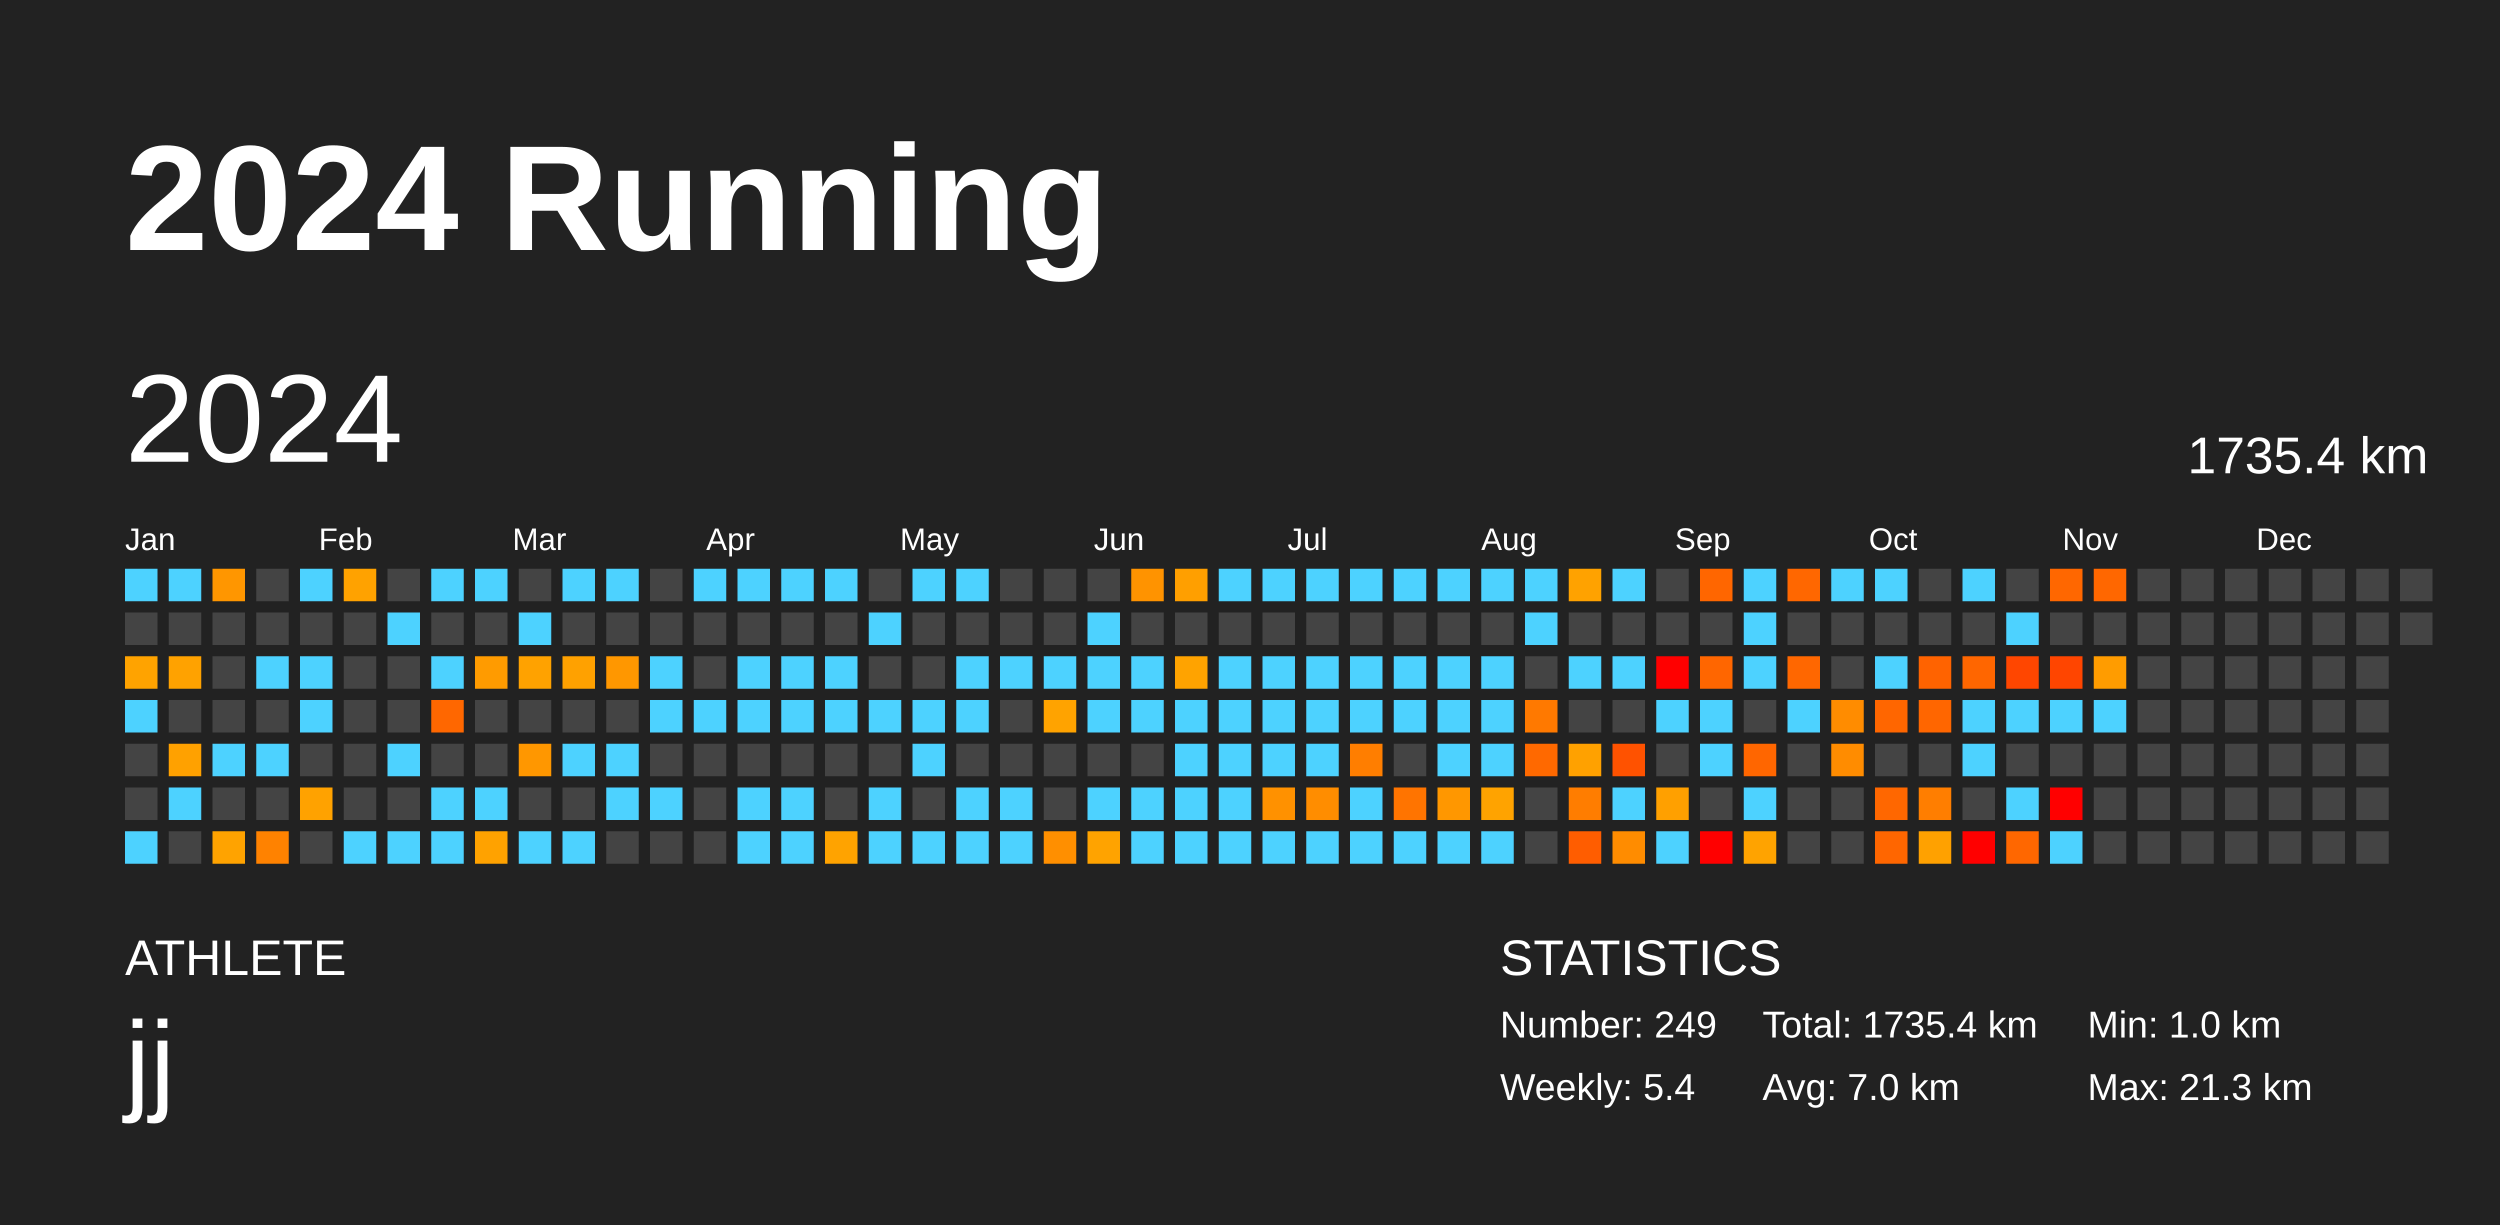
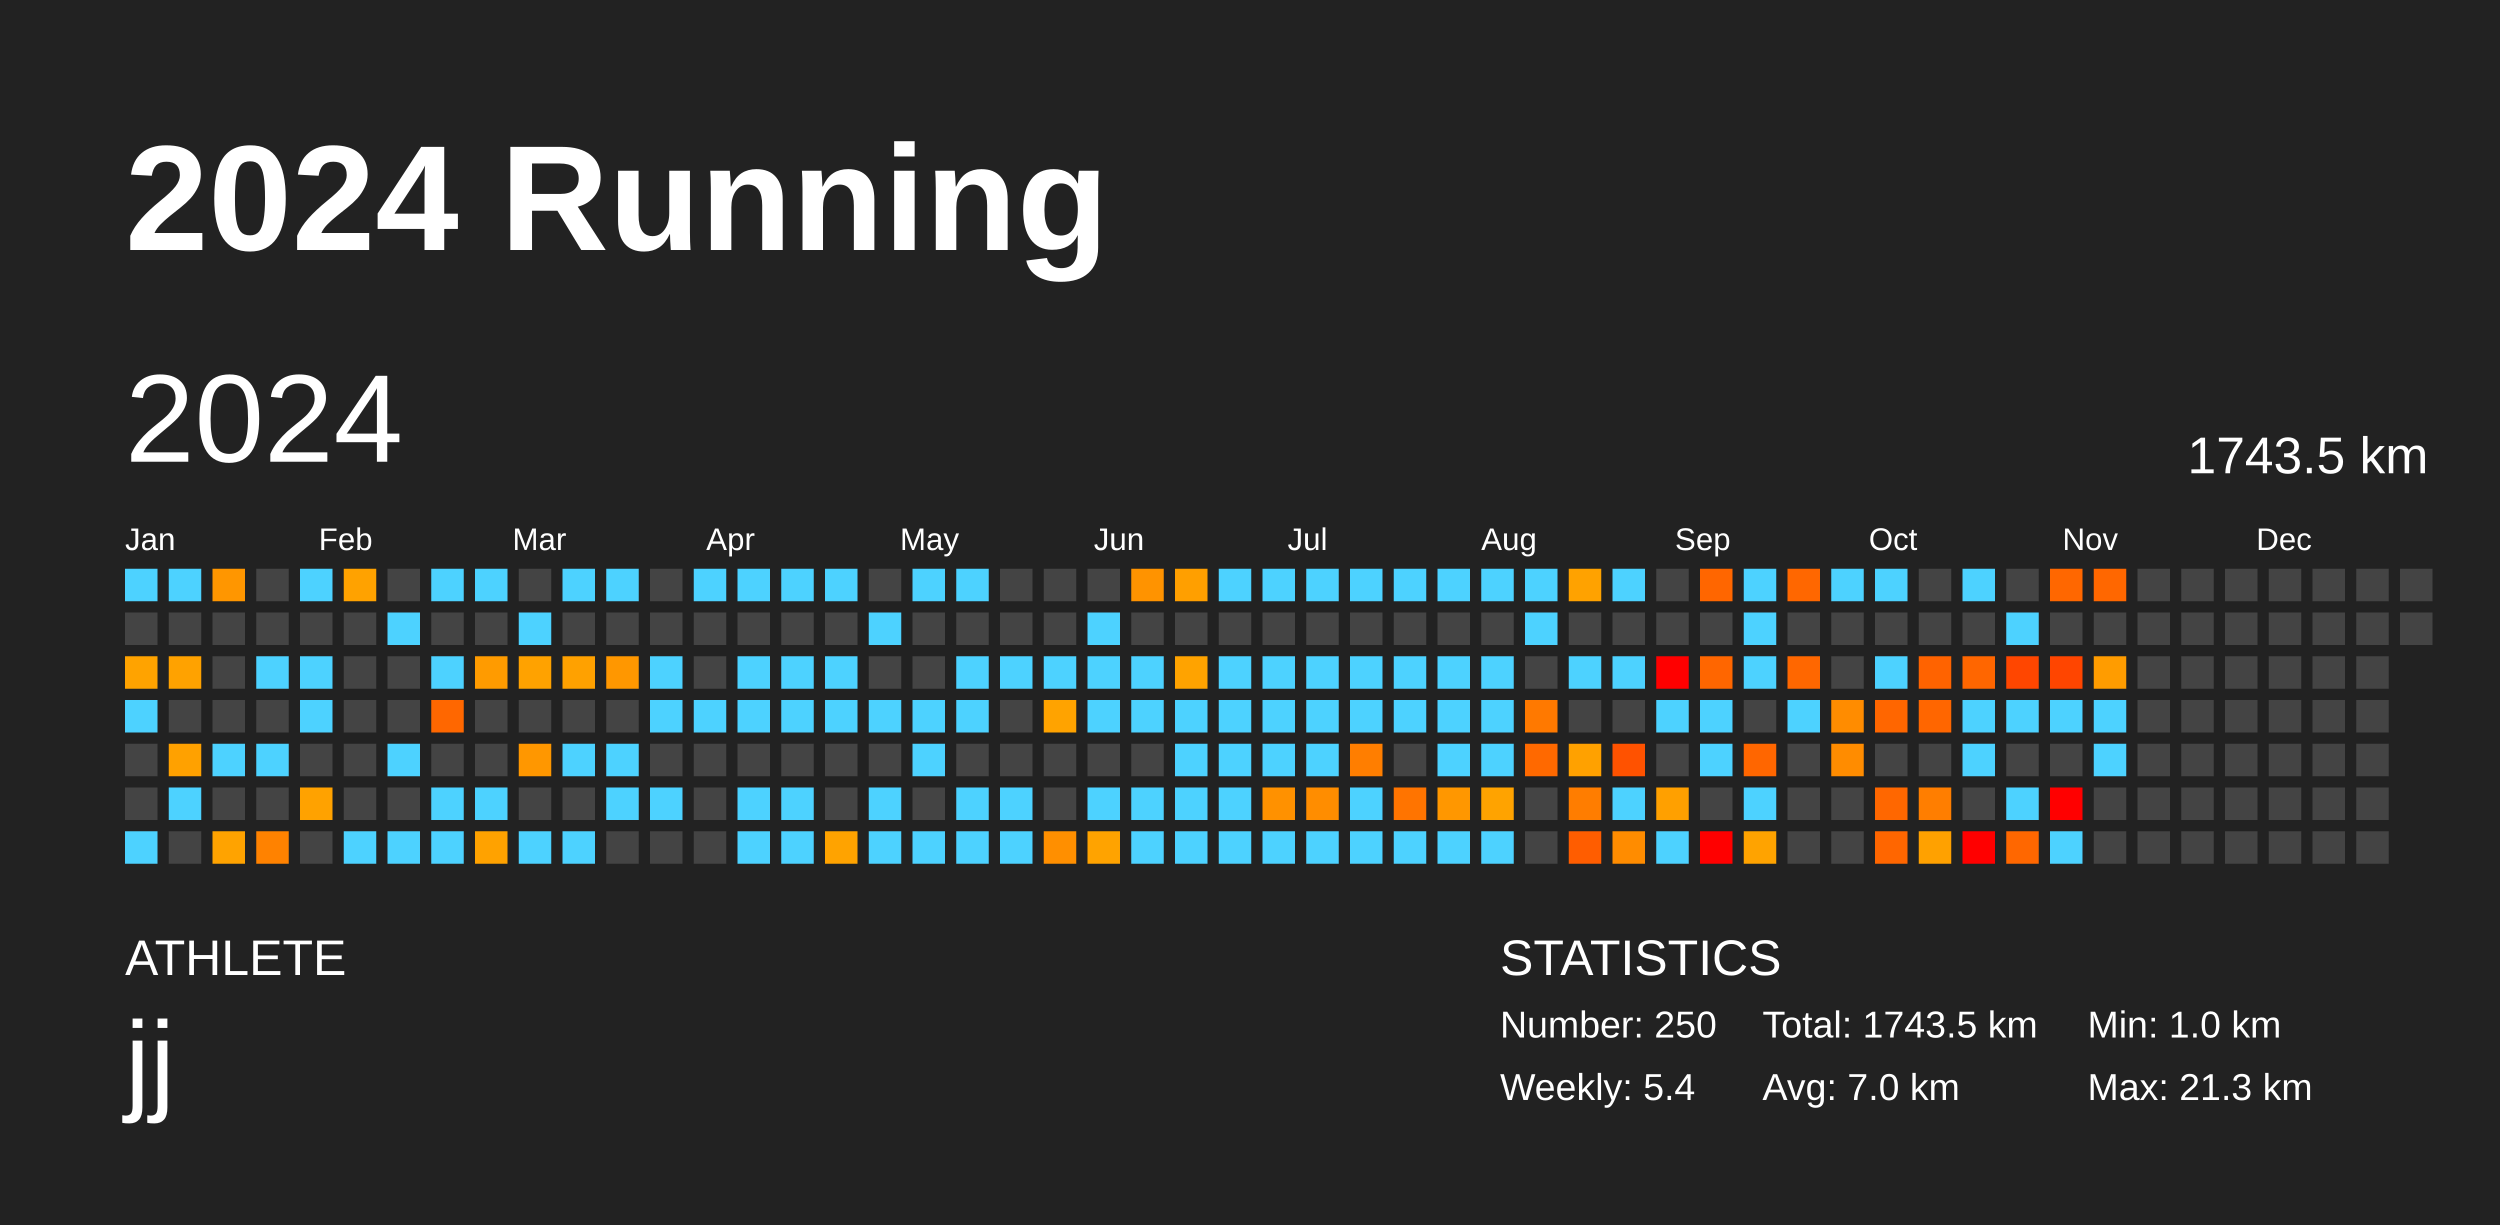
<svg xmlns="http://www.w3.org/2000/svg" baseProfile="full" height="98mm" version="1.1" viewBox="0,0,200,98" width="200mm">
  <defs />
  <rect fill="#222222" height="98" width="200" x="0" y="0" />
  <text fill="#FFFFFF" style="font-size:12px; font-family:Arial; font-weight:bold;" x="10" y="20">2024 Running</text>
  <text fill="#FFFFFF" style="font-size:4px; font-family:Arial" x="10" y="78">ATHLETE</text>
  <text fill="#FFFFFF" style="font-size:9px; font-family:Arial" x="10" y="88">jj</text>
  <text fill="#FFFFFF" style="font-size:4px; font-family:Arial" x="120" y="78">STATISTICS</text>
-   <text fill="#FFFFFF" style="font-size:3px; font-family:Arial" x="120" y="83">Number: 249</text>
+   <text fill="#FFFFFF" style="font-size:3px; font-family:Arial" x="120" y="83">Number: 250</text>
  <text fill="#FFFFFF" style="font-size:3px; font-family:Arial" x="120" y="88">Weekly: 5.4</text>
-   <text fill="#FFFFFF" style="font-size:3px; font-family:Arial" x="141" y="83">Total: 1735.4 km</text>
+   <text fill="#FFFFFF" style="font-size:3px; font-family:Arial" x="141" y="83">Total: 1743.5 km</text>
  <text fill="#FFFFFF" style="font-size:3px; font-family:Arial" x="141" y="88">Avg: 7.0 km</text>
  <text fill="#FFFFFF" style="font-size:3px; font-family:Arial" x="167" y="83">Min: 1.0 km</text>
  <text fill="#FFFFFF" style="font-size:3px; font-family:Arial" x="167" y="88">Max: 21.3 km</text>
  <text dominant-baseline="hanging" fill="#FFFFFF" style="font-size:10.0px; font-family:Arial;" x="10" y="30">2024</text>
-   <text dominant-baseline="hanging" fill="#FFFFFF" style="font-size:4.125px; font-family:Arial;" x="175" y="35">1735.4 km</text>
+   <text dominant-baseline="hanging" fill="#FFFFFF" style="font-size:4.125px; font-family:Arial;" x="175" y="35">1743.5 km</text>
  <text fill="#FFFFFF" style="font-size:2.5px; font-family:Arial" x="10.0" y="44">Jan</text>
  <text fill="#FFFFFF" style="font-size:2.5px; font-family:Arial" x="25.5" y="44">Feb</text>
  <text fill="#FFFFFF" style="font-size:2.5px; font-family:Arial" x="41.0" y="44">Mar</text>
  <text fill="#FFFFFF" style="font-size:2.5px; font-family:Arial" x="56.5" y="44">Apr</text>
  <text fill="#FFFFFF" style="font-size:2.5px; font-family:Arial" x="72.0" y="44">May</text>
  <text fill="#FFFFFF" style="font-size:2.5px; font-family:Arial" x="87.5" y="44">Jun</text>
  <text fill="#FFFFFF" style="font-size:2.5px; font-family:Arial" x="103.0" y="44">Jul</text>
  <text fill="#FFFFFF" style="font-size:2.5px; font-family:Arial" x="118.5" y="44">Aug</text>
  <text fill="#FFFFFF" style="font-size:2.5px; font-family:Arial" x="134.0" y="44">Sep</text>
  <text fill="#FFFFFF" style="font-size:2.5px; font-family:Arial" x="149.5" y="44">Oct</text>
  <text fill="#FFFFFF" style="font-size:2.5px; font-family:Arial" x="165.0" y="44">Nov</text>
  <text fill="#FFFFFF" style="font-size:2.5px; font-family:Arial" x="180.5" y="44">Dec</text>
  <rect fill="#4dd2ff" height="2.6" width="2.6" x="10.0" y="45.5" />
  <rect fill="#444444" height="2.6" width="2.6" x="10.0" y="49.0" />
  <rect fill="#ffa300" height="2.6" width="2.6" x="10.0" y="52.5" />
  <rect fill="#4dd2ff" height="2.6" width="2.6" x="10.0" y="56.0" />
  <rect fill="#444444" height="2.6" width="2.6" x="10.0" y="59.5" />
  <rect fill="#444444" height="2.6" width="2.6" x="10.0" y="63.0" />
  <rect fill="#4dd2ff" height="2.6" width="2.6" x="10.0" y="66.5" />
  <rect fill="#4dd2ff" height="2.6" width="2.6" x="13.5" y="45.5" />
  <rect fill="#444444" height="2.6" width="2.6" x="13.5" y="49.0" />
  <rect fill="#ffa200" height="2.6" width="2.6" x="13.5" y="52.5" />
  <rect fill="#444444" height="2.6" width="2.6" x="13.5" y="56.0" />
  <rect fill="#ffa100" height="2.6" width="2.6" x="13.5" y="59.5" />
  <rect fill="#4dd2ff" height="2.6" width="2.6" x="13.5" y="63.0" />
  <rect fill="#444444" height="2.6" width="2.6" x="13.5" y="66.5" />
  <rect fill="#ff9600" height="2.6" width="2.6" x="17.0" y="45.5" />
  <rect fill="#444444" height="2.6" width="2.6" x="17.0" y="49.0" />
  <rect fill="#444444" height="2.6" width="2.6" x="17.0" y="52.5" />
  <rect fill="#444444" height="2.6" width="2.6" x="17.0" y="56.0" />
  <rect fill="#4dd2ff" height="2.6" width="2.6" x="17.0" y="59.5" />
  <rect fill="#444444" height="2.6" width="2.6" x="17.0" y="63.0" />
  <rect fill="#ffa300" height="2.6" width="2.6" x="17.0" y="66.5" />
  <rect fill="#444444" height="2.6" width="2.6" x="20.5" y="45.5" />
  <rect fill="#444444" height="2.6" width="2.6" x="20.5" y="49.0" />
  <rect fill="#4dd2ff" height="2.6" width="2.6" x="20.5" y="52.5" />
  <rect fill="#444444" height="2.6" width="2.6" x="20.5" y="56.0" />
  <rect fill="#4dd2ff" height="2.6" width="2.6" x="20.5" y="59.5" />
  <rect fill="#444444" height="2.6" width="2.6" x="20.5" y="63.0" />
  <rect fill="#ff8200" height="2.6" width="2.6" x="20.5" y="66.5" />
  <rect fill="#4dd2ff" height="2.6" width="2.6" x="24.0" y="45.5" />
  <rect fill="#444444" height="2.6" width="2.6" x="24.0" y="49.0" />
  <rect fill="#4dd2ff" height="2.6" width="2.6" x="24.0" y="52.5" />
  <rect fill="#4dd2ff" height="2.6" width="2.6" x="24.0" y="56.0" />
  <rect fill="#444444" height="2.6" width="2.6" x="24.0" y="59.5" />
  <rect fill="#ffa200" height="2.6" width="2.6" x="24.0" y="63.0" />
  <rect fill="#444444" height="2.6" width="2.6" x="24.0" y="66.5" />
  <rect fill="#ffa200" height="2.6" width="2.6" x="27.5" y="45.5" />
  <rect fill="#444444" height="2.6" width="2.6" x="27.5" y="49.0" />
  <rect fill="#444444" height="2.6" width="2.6" x="27.5" y="52.5" />
  <rect fill="#444444" height="2.6" width="2.6" x="27.5" y="56.0" />
  <rect fill="#444444" height="2.6" width="2.6" x="27.5" y="59.5" />
  <rect fill="#444444" height="2.6" width="2.6" x="27.5" y="63.0" />
  <rect fill="#4dd2ff" height="2.6" width="2.6" x="27.5" y="66.5" />
  <rect fill="#444444" height="2.6" width="2.6" x="31.0" y="45.5" />
  <rect fill="#4dd2ff" height="2.6" width="2.6" x="31.0" y="49.0" />
  <rect fill="#444444" height="2.6" width="2.6" x="31.0" y="52.5" />
  <rect fill="#444444" height="2.6" width="2.6" x="31.0" y="56.0" />
  <rect fill="#4dd2ff" height="2.6" width="2.6" x="31.0" y="59.5" />
  <rect fill="#444444" height="2.6" width="2.6" x="31.0" y="63.0" />
  <rect fill="#4dd2ff" height="2.6" width="2.6" x="31.0" y="66.5" />
  <rect fill="#4dd2ff" height="2.6" width="2.6" x="34.5" y="45.5" />
  <rect fill="#444444" height="2.6" width="2.6" x="34.5" y="49.0" />
  <rect fill="#4dd2ff" height="2.6" width="2.6" x="34.5" y="52.5" />
  <rect fill="#ff6700" height="2.6" width="2.6" x="34.5" y="56.0" />
  <rect fill="#444444" height="2.6" width="2.6" x="34.5" y="59.5" />
  <rect fill="#4dd2ff" height="2.6" width="2.6" x="34.5" y="63.0" />
  <rect fill="#4dd2ff" height="2.6" width="2.6" x="34.5" y="66.5" />
  <rect fill="#4dd2ff" height="2.6" width="2.6" x="38.0" y="45.5" />
  <rect fill="#444444" height="2.6" width="2.6" x="38.0" y="49.0" />
  <rect fill="#ff9b00" height="2.6" width="2.6" x="38.0" y="52.5" />
  <rect fill="#444444" height="2.6" width="2.6" x="38.0" y="56.0" />
  <rect fill="#444444" height="2.6" width="2.6" x="38.0" y="59.5" />
  <rect fill="#4dd2ff" height="2.6" width="2.6" x="38.0" y="63.0" />
  <rect fill="#ffa200" height="2.6" width="2.6" x="38.0" y="66.5" />
  <rect fill="#444444" height="2.6" width="2.6" x="41.5" y="45.5" />
  <rect fill="#4dd2ff" height="2.6" width="2.6" x="41.5" y="49.0" />
  <rect fill="#ffa200" height="2.6" width="2.6" x="41.5" y="52.5" />
  <rect fill="#444444" height="2.6" width="2.6" x="41.5" y="56.0" />
  <rect fill="#ff9700" height="2.6" width="2.6" x="41.5" y="59.5" />
  <rect fill="#444444" height="2.6" width="2.6" x="41.5" y="63.0" />
  <rect fill="#4dd2ff" height="2.6" width="2.6" x="41.5" y="66.5" />
  <rect fill="#4dd2ff" height="2.6" width="2.6" x="45.0" y="45.5" />
  <rect fill="#444444" height="2.6" width="2.6" x="45.0" y="49.0" />
  <rect fill="#ffa100" height="2.6" width="2.6" x="45.0" y="52.5" />
  <rect fill="#444444" height="2.6" width="2.6" x="45.0" y="56.0" />
  <rect fill="#4dd2ff" height="2.6" width="2.6" x="45.0" y="59.5" />
  <rect fill="#444444" height="2.6" width="2.6" x="45.0" y="63.0" />
  <rect fill="#4dd2ff" height="2.6" width="2.6" x="45.0" y="66.5" />
  <rect fill="#4dd2ff" height="2.6" width="2.6" x="48.5" y="45.5" />
  <rect fill="#444444" height="2.6" width="2.6" x="48.5" y="49.0" />
  <rect fill="#ff9700" height="2.6" width="2.6" x="48.5" y="52.5" />
  <rect fill="#444444" height="2.6" width="2.6" x="48.5" y="56.0" />
  <rect fill="#4dd2ff" height="2.6" width="2.6" x="48.5" y="59.5" />
  <rect fill="#4dd2ff" height="2.6" width="2.6" x="48.5" y="63.0" />
  <rect fill="#444444" height="2.6" width="2.6" x="48.5" y="66.5" />
  <rect fill="#444444" height="2.6" width="2.6" x="52.0" y="45.5" />
  <rect fill="#444444" height="2.6" width="2.6" x="52.0" y="49.0" />
  <rect fill="#4dd2ff" height="2.6" width="2.6" x="52.0" y="52.5" />
  <rect fill="#4dd2ff" height="2.6" width="2.6" x="52.0" y="56.0" />
  <rect fill="#444444" height="2.6" width="2.6" x="52.0" y="59.5" />
  <rect fill="#4dd2ff" height="2.6" width="2.6" x="52.0" y="63.0" />
  <rect fill="#444444" height="2.6" width="2.6" x="52.0" y="66.5" />
  <rect fill="#4dd2ff" height="2.6" width="2.6" x="55.5" y="45.5" />
  <rect fill="#444444" height="2.6" width="2.6" x="55.5" y="49.0" />
  <rect fill="#444444" height="2.6" width="2.6" x="55.5" y="52.5" />
  <rect fill="#4dd2ff" height="2.6" width="2.6" x="55.5" y="56.0" />
  <rect fill="#444444" height="2.6" width="2.6" x="55.5" y="59.5" />
  <rect fill="#444444" height="2.6" width="2.6" x="55.5" y="63.0" />
  <rect fill="#444444" height="2.6" width="2.6" x="55.5" y="66.5" />
  <rect fill="#4dd2ff" height="2.6" width="2.6" x="59.0" y="45.5" />
  <rect fill="#444444" height="2.6" width="2.6" x="59.0" y="49.0" />
  <rect fill="#4dd2ff" height="2.6" width="2.6" x="59.0" y="52.5" />
  <rect fill="#4dd2ff" height="2.6" width="2.6" x="59.0" y="56.0" />
  <rect fill="#444444" height="2.6" width="2.6" x="59.0" y="59.5" />
  <rect fill="#4dd2ff" height="2.6" width="2.6" x="59.0" y="63.0" />
  <rect fill="#4dd2ff" height="2.6" width="2.6" x="59.0" y="66.5" />
  <rect fill="#4dd2ff" height="2.6" width="2.6" x="62.5" y="45.5" />
  <rect fill="#444444" height="2.6" width="2.6" x="62.5" y="49.0" />
  <rect fill="#4dd2ff" height="2.6" width="2.6" x="62.5" y="52.5" />
  <rect fill="#4dd2ff" height="2.6" width="2.6" x="62.5" y="56.0" />
  <rect fill="#444444" height="2.6" width="2.6" x="62.5" y="59.5" />
  <rect fill="#4dd2ff" height="2.6" width="2.6" x="62.5" y="63.0" />
  <rect fill="#4dd2ff" height="2.6" width="2.6" x="62.5" y="66.5" />
  <rect fill="#4dd2ff" height="2.6" width="2.6" x="66.0" y="45.5" />
  <rect fill="#444444" height="2.6" width="2.6" x="66.0" y="49.0" />
  <rect fill="#4dd2ff" height="2.6" width="2.6" x="66.0" y="52.5" />
  <rect fill="#4dd2ff" height="2.6" width="2.6" x="66.0" y="56.0" />
  <rect fill="#444444" height="2.6" width="2.6" x="66.0" y="59.5" />
  <rect fill="#444444" height="2.6" width="2.6" x="66.0" y="63.0" />
  <rect fill="#ffa300" height="2.6" width="2.6" x="66.0" y="66.5" />
  <rect fill="#444444" height="2.6" width="2.6" x="69.5" y="45.5" />
  <rect fill="#4dd2ff" height="2.6" width="2.6" x="69.5" y="49.0" />
  <rect fill="#444444" height="2.6" width="2.6" x="69.5" y="52.5" />
  <rect fill="#4dd2ff" height="2.6" width="2.6" x="69.5" y="56.0" />
  <rect fill="#444444" height="2.6" width="2.6" x="69.5" y="59.5" />
  <rect fill="#4dd2ff" height="2.6" width="2.6" x="69.5" y="63.0" />
  <rect fill="#4dd2ff" height="2.6" width="2.6" x="69.5" y="66.5" />
  <rect fill="#4dd2ff" height="2.6" width="2.6" x="73.0" y="45.5" />
  <rect fill="#444444" height="2.6" width="2.6" x="73.0" y="49.0" />
  <rect fill="#444444" height="2.6" width="2.6" x="73.0" y="52.5" />
  <rect fill="#4dd2ff" height="2.6" width="2.6" x="73.0" y="56.0" />
  <rect fill="#4dd2ff" height="2.6" width="2.6" x="73.0" y="59.5" />
  <rect fill="#444444" height="2.6" width="2.6" x="73.0" y="63.0" />
  <rect fill="#4dd2ff" height="2.6" width="2.6" x="73.0" y="66.5" />
  <rect fill="#4dd2ff" height="2.6" width="2.6" x="76.5" y="45.5" />
  <rect fill="#444444" height="2.6" width="2.6" x="76.5" y="49.0" />
  <rect fill="#4dd2ff" height="2.6" width="2.6" x="76.5" y="52.5" />
  <rect fill="#4dd2ff" height="2.6" width="2.6" x="76.5" y="56.0" />
  <rect fill="#444444" height="2.6" width="2.6" x="76.5" y="59.5" />
  <rect fill="#4dd2ff" height="2.6" width="2.6" x="76.5" y="63.0" />
  <rect fill="#4dd2ff" height="2.6" width="2.6" x="76.5" y="66.5" />
  <rect fill="#444444" height="2.6" width="2.6" x="80.0" y="45.5" />
  <rect fill="#444444" height="2.6" width="2.6" x="80.0" y="49.0" />
  <rect fill="#4dd2ff" height="2.6" width="2.6" x="80.0" y="52.5" />
  <rect fill="#444444" height="2.6" width="2.6" x="80.0" y="56.0" />
  <rect fill="#444444" height="2.6" width="2.6" x="80.0" y="59.5" />
  <rect fill="#4dd2ff" height="2.6" width="2.6" x="80.0" y="63.0" />
  <rect fill="#4dd2ff" height="2.6" width="2.6" x="80.0" y="66.5" />
  <rect fill="#444444" height="2.6" width="2.6" x="83.5" y="45.5" />
  <rect fill="#444444" height="2.6" width="2.6" x="83.5" y="49.0" />
  <rect fill="#4dd2ff" height="2.6" width="2.6" x="83.5" y="52.5" />
  <rect fill="#ffa300" height="2.6" width="2.6" x="83.5" y="56.0" />
  <rect fill="#444444" height="2.6" width="2.6" x="83.5" y="59.5" />
  <rect fill="#444444" height="2.6" width="2.6" x="83.5" y="63.0" />
  <rect fill="#ff8f00" height="2.6" width="2.6" x="83.5" y="66.5" />
  <rect fill="#444444" height="2.6" width="2.6" x="87.0" y="45.5" />
  <rect fill="#4dd2ff" height="2.6" width="2.6" x="87.0" y="49.0" />
  <rect fill="#4dd2ff" height="2.6" width="2.6" x="87.0" y="52.5" />
  <rect fill="#4dd2ff" height="2.6" width="2.6" x="87.0" y="56.0" />
  <rect fill="#444444" height="2.6" width="2.6" x="87.0" y="59.5" />
  <rect fill="#4dd2ff" height="2.6" width="2.6" x="87.0" y="63.0" />
  <rect fill="#ffa300" height="2.6" width="2.6" x="87.0" y="66.5" />
  <rect fill="#ff9300" height="2.6" width="2.6" x="90.5" y="45.5" />
  <rect fill="#444444" height="2.6" width="2.6" x="90.5" y="49.0" />
  <rect fill="#4dd2ff" height="2.6" width="2.6" x="90.5" y="52.5" />
  <rect fill="#4dd2ff" height="2.6" width="2.6" x="90.5" y="56.0" />
  <rect fill="#444444" height="2.6" width="2.6" x="90.5" y="59.5" />
  <rect fill="#4dd2ff" height="2.6" width="2.6" x="90.5" y="63.0" />
  <rect fill="#4dd2ff" height="2.6" width="2.6" x="90.5" y="66.5" />
  <rect fill="#ff9f00" height="2.6" width="2.6" x="94.0" y="45.5" />
  <rect fill="#444444" height="2.6" width="2.6" x="94.0" y="49.0" />
  <rect fill="#ffa300" height="2.6" width="2.6" x="94.0" y="52.5" />
  <rect fill="#4dd2ff" height="2.6" width="2.6" x="94.0" y="56.0" />
  <rect fill="#4dd2ff" height="2.6" width="2.6" x="94.0" y="59.5" />
  <rect fill="#4dd2ff" height="2.6" width="2.6" x="94.0" y="63.0" />
  <rect fill="#4dd2ff" height="2.6" width="2.6" x="94.0" y="66.5" />
  <rect fill="#4dd2ff" height="2.6" width="2.6" x="97.5" y="45.5" />
  <rect fill="#444444" height="2.6" width="2.6" x="97.5" y="49.0" />
  <rect fill="#4dd2ff" height="2.6" width="2.6" x="97.5" y="52.5" />
  <rect fill="#4dd2ff" height="2.6" width="2.6" x="97.5" y="56.0" />
  <rect fill="#4dd2ff" height="2.6" width="2.6" x="97.5" y="59.5" />
  <rect fill="#4dd2ff" height="2.6" width="2.6" x="97.5" y="63.0" />
  <rect fill="#4dd2ff" height="2.6" width="2.6" x="97.5" y="66.5" />
  <rect fill="#4dd2ff" height="2.6" width="2.6" x="101.0" y="45.5" />
  <rect fill="#444444" height="2.6" width="2.6" x="101.0" y="49.0" />
  <rect fill="#4dd2ff" height="2.6" width="2.6" x="101.0" y="52.5" />
  <rect fill="#4dd2ff" height="2.6" width="2.6" x="101.0" y="56.0" />
  <rect fill="#4dd2ff" height="2.6" width="2.6" x="101.0" y="59.5" />
  <rect fill="#ff9100" height="2.6" width="2.6" x="101.0" y="63.0" />
  <rect fill="#4dd2ff" height="2.6" width="2.6" x="101.0" y="66.5" />
  <rect fill="#4dd2ff" height="2.6" width="2.6" x="104.5" y="45.5" />
  <rect fill="#444444" height="2.6" width="2.6" x="104.5" y="49.0" />
  <rect fill="#4dd2ff" height="2.6" width="2.6" x="104.5" y="52.5" />
  <rect fill="#4dd2ff" height="2.6" width="2.6" x="104.5" y="56.0" />
  <rect fill="#4dd2ff" height="2.6" width="2.6" x="104.5" y="59.5" />
  <rect fill="#ff8d00" height="2.6" width="2.6" x="104.5" y="63.0" />
  <rect fill="#4dd2ff" height="2.6" width="2.6" x="104.5" y="66.5" />
  <rect fill="#4dd2ff" height="2.6" width="2.6" x="108.0" y="45.5" />
  <rect fill="#444444" height="2.6" width="2.6" x="108.0" y="49.0" />
  <rect fill="#4dd2ff" height="2.6" width="2.6" x="108.0" y="52.5" />
  <rect fill="#4dd2ff" height="2.6" width="2.6" x="108.0" y="56.0" />
  <rect fill="#ff7e00" height="2.6" width="2.6" x="108.0" y="59.5" />
  <rect fill="#4dd2ff" height="2.6" width="2.6" x="108.0" y="63.0" />
  <rect fill="#4dd2ff" height="2.6" width="2.6" x="108.0" y="66.5" />
  <rect fill="#4dd2ff" height="2.6" width="2.6" x="111.5" y="45.5" />
  <rect fill="#444444" height="2.6" width="2.6" x="111.5" y="49.0" />
  <rect fill="#4dd2ff" height="2.6" width="2.6" x="111.5" y="52.5" />
  <rect fill="#4dd2ff" height="2.6" width="2.6" x="111.5" y="56.0" />
  <rect fill="#444444" height="2.6" width="2.6" x="111.5" y="59.5" />
  <rect fill="#ff7400" height="2.6" width="2.6" x="111.5" y="63.0" />
  <rect fill="#4dd2ff" height="2.6" width="2.6" x="111.5" y="66.5" />
  <rect fill="#4dd2ff" height="2.6" width="2.6" x="115.0" y="45.5" />
  <rect fill="#444444" height="2.6" width="2.6" x="115.0" y="49.0" />
  <rect fill="#4dd2ff" height="2.6" width="2.6" x="115.0" y="52.5" />
  <rect fill="#4dd2ff" height="2.6" width="2.6" x="115.0" y="56.0" />
  <rect fill="#4dd2ff" height="2.6" width="2.6" x="115.0" y="59.5" />
  <rect fill="#ff9700" height="2.6" width="2.6" x="115.0" y="63.0" />
  <rect fill="#4dd2ff" height="2.6" width="2.6" x="115.0" y="66.5" />
  <rect fill="#4dd2ff" height="2.6" width="2.6" x="118.5" y="45.5" />
  <rect fill="#444444" height="2.6" width="2.6" x="118.5" y="49.0" />
  <rect fill="#4dd2ff" height="2.6" width="2.6" x="118.5" y="52.5" />
  <rect fill="#4dd2ff" height="2.6" width="2.6" x="118.5" y="56.0" />
  <rect fill="#4dd2ff" height="2.6" width="2.6" x="118.5" y="59.5" />
  <rect fill="#ffa300" height="2.6" width="2.6" x="118.5" y="63.0" />
  <rect fill="#4dd2ff" height="2.6" width="2.6" x="118.5" y="66.5" />
  <rect fill="#4dd2ff" height="2.6" width="2.6" x="122.0" y="45.5" />
  <rect fill="#4dd2ff" height="2.6" width="2.6" x="122.0" y="49.0" />
  <rect fill="#444444" height="2.6" width="2.6" x="122.0" y="52.5" />
  <rect fill="#ff7900" height="2.6" width="2.6" x="122.0" y="56.0" />
  <rect fill="#ff6900" height="2.6" width="2.6" x="122.0" y="59.5" />
  <rect fill="#444444" height="2.6" width="2.6" x="122.0" y="63.0" />
  <rect fill="#444444" height="2.6" width="2.6" x="122.0" y="66.5" />
  <rect fill="#ffa200" height="2.6" width="2.6" x="125.5" y="45.5" />
  <rect fill="#444444" height="2.6" width="2.6" x="125.5" y="49.0" />
  <rect fill="#4dd2ff" height="2.6" width="2.6" x="125.5" y="52.5" />
  <rect fill="#444444" height="2.6" width="2.6" x="125.5" y="56.0" />
  <rect fill="#ffa100" height="2.6" width="2.6" x="125.5" y="59.5" />
  <rect fill="#ff7d00" height="2.6" width="2.6" x="125.5" y="63.0" />
  <rect fill="#ff5d00" height="2.6" width="2.6" x="125.5" y="66.5" />
  <rect fill="#4dd2ff" height="2.6" width="2.6" x="129.0" y="45.5" />
  <rect fill="#444444" height="2.6" width="2.6" x="129.0" y="49.0" />
  <rect fill="#4dd2ff" height="2.6" width="2.6" x="129.0" y="52.5" />
  <rect fill="#444444" height="2.6" width="2.6" x="129.0" y="56.0" />
  <rect fill="#ff5200" height="2.6" width="2.6" x="129.0" y="59.5" />
  <rect fill="#4dd2ff" height="2.6" width="2.6" x="129.0" y="63.0" />
  <rect fill="#ff8c00" height="2.6" width="2.6" x="129.0" y="66.5" />
  <rect fill="#444444" height="2.6" width="2.6" x="132.5" y="45.5" />
  <rect fill="#444444" height="2.6" width="2.6" x="132.5" y="49.0" />
  <rect fill="red" height="2.6" width="2.6" x="132.5" y="52.5" />
  <rect fill="#4dd2ff" height="2.6" width="2.6" x="132.5" y="56.0" />
  <rect fill="#444444" height="2.6" width="2.6" x="132.5" y="59.5" />
  <rect fill="#ffa000" height="2.6" width="2.6" x="132.5" y="63.0" />
  <rect fill="#4dd2ff" height="2.6" width="2.6" x="132.5" y="66.5" />
  <rect fill="#ff6600" height="2.6" width="2.6" x="136.0" y="45.5" />
  <rect fill="#444444" height="2.6" width="2.6" x="136.0" y="49.0" />
  <rect fill="#ff6600" height="2.6" width="2.6" x="136.0" y="52.5" />
  <rect fill="#4dd2ff" height="2.6" width="2.6" x="136.0" y="56.0" />
  <rect fill="#4dd2ff" height="2.6" width="2.6" x="136.0" y="59.5" />
  <rect fill="#444444" height="2.6" width="2.6" x="136.0" y="63.0" />
  <rect fill="red" height="2.6" width="2.6" x="136.0" y="66.5" />
  <rect fill="#4dd2ff" height="2.6" width="2.6" x="139.5" y="45.5" />
  <rect fill="#4dd2ff" height="2.6" width="2.6" x="139.5" y="49.0" />
  <rect fill="#4dd2ff" height="2.6" width="2.6" x="139.5" y="52.5" />
  <rect fill="#444444" height="2.6" width="2.6" x="139.5" y="56.0" />
  <rect fill="#ff6600" height="2.6" width="2.6" x="139.5" y="59.5" />
  <rect fill="#4dd2ff" height="2.6" width="2.6" x="139.5" y="63.0" />
  <rect fill="#ffa300" height="2.6" width="2.6" x="139.5" y="66.5" />
  <rect fill="#ff6700" height="2.6" width="2.6" x="143.0" y="45.5" />
  <rect fill="#444444" height="2.6" width="2.6" x="143.0" y="49.0" />
  <rect fill="#ff6700" height="2.6" width="2.6" x="143.0" y="52.5" />
  <rect fill="#4dd2ff" height="2.6" width="2.6" x="143.0" y="56.0" />
  <rect fill="#444444" height="2.6" width="2.6" x="143.0" y="59.5" />
  <rect fill="#444444" height="2.6" width="2.6" x="143.0" y="63.0" />
  <rect fill="#444444" height="2.6" width="2.6" x="143.0" y="66.5" />
  <rect fill="#4dd2ff" height="2.6" width="2.6" x="146.5" y="45.5" />
  <rect fill="#444444" height="2.6" width="2.6" x="146.5" y="49.0" />
  <rect fill="#444444" height="2.6" width="2.6" x="146.5" y="52.5" />
  <rect fill="#ff8c00" height="2.6" width="2.6" x="146.5" y="56.0" />
  <rect fill="#ff8c00" height="2.6" width="2.6" x="146.5" y="59.5" />
  <rect fill="#444444" height="2.6" width="2.6" x="146.5" y="63.0" />
  <rect fill="#444444" height="2.6" width="2.6" x="146.5" y="66.5" />
  <rect fill="#4dd2ff" height="2.6" width="2.6" x="150.0" y="45.5" />
  <rect fill="#444444" height="2.6" width="2.6" x="150.0" y="49.0" />
  <rect fill="#4dd2ff" height="2.6" width="2.6" x="150.0" y="52.5" />
  <rect fill="#ff6600" height="2.6" width="2.6" x="150.0" y="56.0" />
  <rect fill="#444444" height="2.6" width="2.6" x="150.0" y="59.5" />
  <rect fill="#ff6700" height="2.6" width="2.6" x="150.0" y="63.0" />
  <rect fill="#ff6600" height="2.6" width="2.6" x="150.0" y="66.5" />
  <rect fill="#444444" height="2.6" width="2.6" x="153.5" y="45.5" />
  <rect fill="#444444" height="2.6" width="2.6" x="153.5" y="49.0" />
  <rect fill="#ff6300" height="2.6" width="2.6" x="153.5" y="52.5" />
  <rect fill="#ff6600" height="2.6" width="2.6" x="153.5" y="56.0" />
  <rect fill="#444444" height="2.6" width="2.6" x="153.5" y="59.5" />
  <rect fill="#ff7e00" height="2.6" width="2.6" x="153.5" y="63.0" />
  <rect fill="#ffa100" height="2.6" width="2.6" x="153.5" y="66.5" />
  <rect fill="#4dd2ff" height="2.6" width="2.6" x="157.0" y="45.5" />
  <rect fill="#444444" height="2.6" width="2.6" x="157.0" y="49.0" />
  <rect fill="#ff6600" height="2.6" width="2.6" x="157.0" y="52.5" />
  <rect fill="#4dd2ff" height="2.6" width="2.6" x="157.0" y="56.0" />
  <rect fill="#4dd2ff" height="2.6" width="2.6" x="157.0" y="59.5" />
  <rect fill="#444444" height="2.6" width="2.6" x="157.0" y="63.0" />
  <rect fill="red" height="2.6" width="2.6" x="157.0" y="66.5" />
  <rect fill="#444444" height="2.6" width="2.6" x="160.5" y="45.5" />
  <rect fill="#4dd2ff" height="2.6" width="2.6" x="160.5" y="49.0" />
  <rect fill="#ff4600" height="2.6" width="2.6" x="160.5" y="52.5" />
  <rect fill="#4dd2ff" height="2.6" width="2.6" x="160.5" y="56.0" />
  <rect fill="#444444" height="2.6" width="2.6" x="160.5" y="59.5" />
  <rect fill="#4dd2ff" height="2.6" width="2.6" x="160.5" y="63.0" />
  <rect fill="#ff6700" height="2.6" width="2.6" x="160.5" y="66.5" />
  <rect fill="#ff6700" height="2.6" width="2.6" x="164.0" y="45.5" />
  <rect fill="#444444" height="2.6" width="2.6" x="164.0" y="49.0" />
  <rect fill="#ff4500" height="2.6" width="2.6" x="164.0" y="52.5" />
  <rect fill="#4dd2ff" height="2.6" width="2.6" x="164.0" y="56.0" />
  <rect fill="#444444" height="2.6" width="2.6" x="164.0" y="59.5" />
  <rect fill="red" height="2.6" width="2.6" x="164.0" y="63.0" />
  <rect fill="#4dd2ff" height="2.6" width="2.6" x="164.0" y="66.5" />
  <rect fill="#ff6700" height="2.6" width="2.6" x="167.5" y="45.5" />
  <rect fill="#444444" height="2.6" width="2.6" x="167.5" y="49.0" />
  <rect fill="#ff9c00" height="2.6" width="2.6" x="167.5" y="52.5" />
  <rect fill="#4dd2ff" height="2.6" width="2.6" x="167.5" y="56.0" />
-   <rect fill="#444444" height="2.6" width="2.6" x="167.5" y="59.5" />
+   <rect fill="#4dd2ff" height="2.6" width="2.6" x="167.5" y="59.5" />
  <rect fill="#444444" height="2.6" width="2.6" x="167.5" y="63.0" />
  <rect fill="#444444" height="2.6" width="2.6" x="167.5" y="66.5" />
  <rect fill="#444444" height="2.6" width="2.6" x="171.0" y="45.5" />
  <rect fill="#444444" height="2.6" width="2.6" x="171.0" y="49.0" />
  <rect fill="#444444" height="2.6" width="2.6" x="171.0" y="52.5" />
  <rect fill="#444444" height="2.6" width="2.6" x="171.0" y="56.0" />
  <rect fill="#444444" height="2.6" width="2.6" x="171.0" y="59.5" />
  <rect fill="#444444" height="2.6" width="2.6" x="171.0" y="63.0" />
  <rect fill="#444444" height="2.6" width="2.6" x="171.0" y="66.5" />
  <rect fill="#444444" height="2.6" width="2.6" x="174.5" y="45.5" />
  <rect fill="#444444" height="2.6" width="2.6" x="174.5" y="49.0" />
  <rect fill="#444444" height="2.6" width="2.6" x="174.5" y="52.5" />
  <rect fill="#444444" height="2.6" width="2.6" x="174.5" y="56.0" />
  <rect fill="#444444" height="2.6" width="2.6" x="174.5" y="59.5" />
  <rect fill="#444444" height="2.6" width="2.6" x="174.5" y="63.0" />
  <rect fill="#444444" height="2.6" width="2.6" x="174.5" y="66.5" />
  <rect fill="#444444" height="2.6" width="2.6" x="178.0" y="45.5" />
  <rect fill="#444444" height="2.6" width="2.6" x="178.0" y="49.0" />
  <rect fill="#444444" height="2.6" width="2.6" x="178.0" y="52.5" />
  <rect fill="#444444" height="2.6" width="2.6" x="178.0" y="56.0" />
  <rect fill="#444444" height="2.6" width="2.6" x="178.0" y="59.5" />
  <rect fill="#444444" height="2.6" width="2.6" x="178.0" y="63.0" />
  <rect fill="#444444" height="2.6" width="2.6" x="178.0" y="66.5" />
  <rect fill="#444444" height="2.6" width="2.6" x="181.5" y="45.5" />
  <rect fill="#444444" height="2.6" width="2.6" x="181.5" y="49.0" />
  <rect fill="#444444" height="2.6" width="2.6" x="181.5" y="52.5" />
  <rect fill="#444444" height="2.6" width="2.6" x="181.5" y="56.0" />
  <rect fill="#444444" height="2.6" width="2.6" x="181.5" y="59.5" />
  <rect fill="#444444" height="2.6" width="2.6" x="181.5" y="63.0" />
  <rect fill="#444444" height="2.6" width="2.6" x="181.5" y="66.5" />
  <rect fill="#444444" height="2.6" width="2.6" x="185.0" y="45.5" />
  <rect fill="#444444" height="2.6" width="2.6" x="185.0" y="49.0" />
  <rect fill="#444444" height="2.6" width="2.6" x="185.0" y="52.5" />
  <rect fill="#444444" height="2.6" width="2.6" x="185.0" y="56.0" />
  <rect fill="#444444" height="2.6" width="2.6" x="185.0" y="59.5" />
  <rect fill="#444444" height="2.6" width="2.6" x="185.0" y="63.0" />
  <rect fill="#444444" height="2.6" width="2.6" x="185.0" y="66.5" />
  <rect fill="#444444" height="2.6" width="2.6" x="188.5" y="45.5" />
  <rect fill="#444444" height="2.6" width="2.6" x="188.5" y="49.0" />
  <rect fill="#444444" height="2.6" width="2.6" x="188.5" y="52.5" />
  <rect fill="#444444" height="2.6" width="2.6" x="188.5" y="56.0" />
  <rect fill="#444444" height="2.6" width="2.6" x="188.5" y="59.5" />
  <rect fill="#444444" height="2.6" width="2.6" x="188.5" y="63.0" />
  <rect fill="#444444" height="2.6" width="2.6" x="188.5" y="66.5" />
  <rect fill="#444444" height="2.6" width="2.6" x="192.0" y="45.5" />
  <rect fill="#444444" height="2.6" width="2.6" x="192.0" y="49.0" />
</svg>
